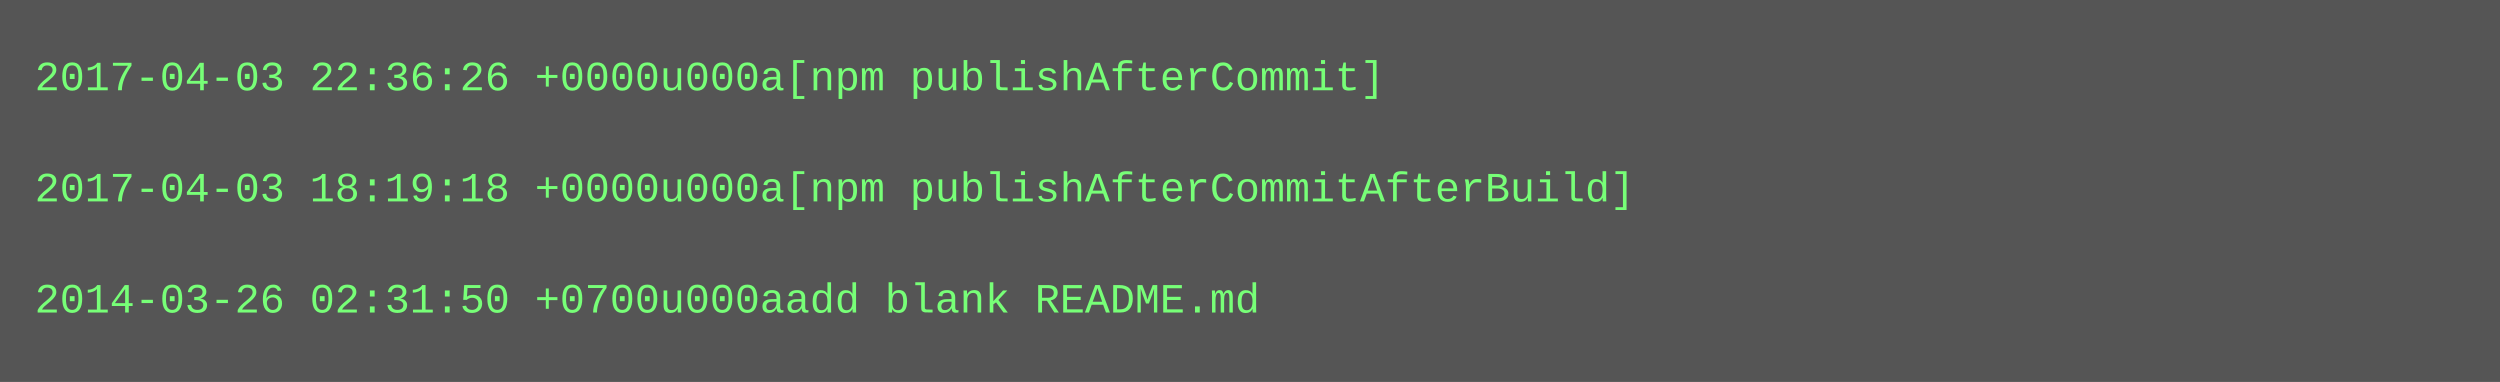
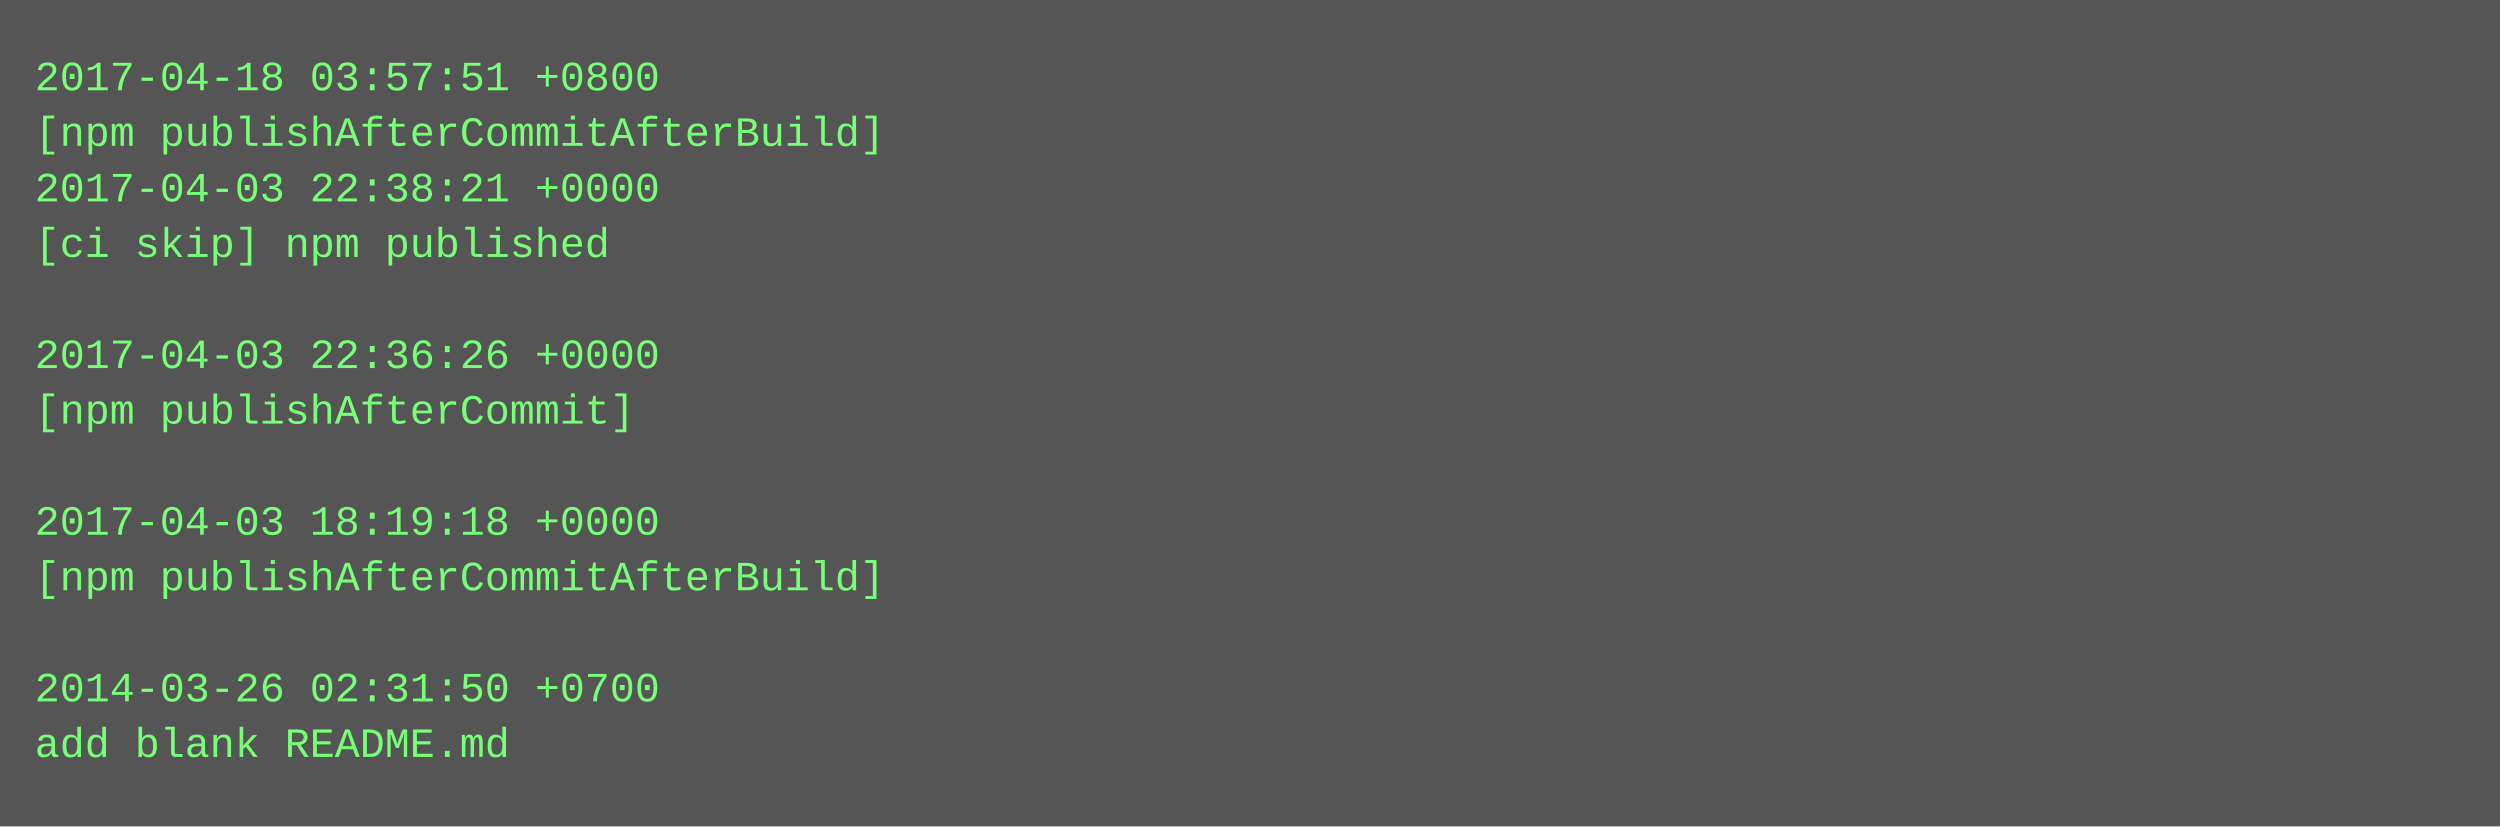
- <svg xmlns="http://www.w3.org/2000/svg" height="110" width="720">
-   <rect height="110" fill="#555" width="720" />
+ <svg xmlns="http://www.w3.org/2000/svg" height="238" width="720">
+   <rect height="238" fill="#555" width="720" />
  <text fill="#7f7" font-family="Courier New" font-size="12" xml:space="preserve">
-     <tspan x="10" y="26">2017-04-03 22:36:26 +0000u000a[npm publishAfterCommit]</tspan>
-     <tspan x="10" y="42" />
-     <tspan x="10" y="58">2017-04-03 18:19:18 +0000u000a[npm publishAfterCommitAfterBuild]</tspan>
-     <tspan x="10" y="74" />
-     <tspan x="10" y="90">2014-03-26 02:31:50 +0700u000aadd blank README.md</tspan>
+     <tspan x="10" y="26">2017-04-18 03:57:51 +0800</tspan>
+     <tspan x="10" y="42">[npm publishAfterCommitAfterBuild]</tspan>
+     <tspan x="10" y="58">2017-04-03 22:38:21 +0000</tspan>
+     <tspan x="10" y="74">[ci skip] npm published</tspan>
+     <tspan x="10" y="90" />
+     <tspan x="10" y="106">2017-04-03 22:36:26 +0000</tspan>
+     <tspan x="10" y="122">[npm publishAfterCommit]</tspan>
+     <tspan x="10" y="138" />
+     <tspan x="10" y="154">2017-04-03 18:19:18 +0000</tspan>
+     <tspan x="10" y="170">[npm publishAfterCommitAfterBuild]</tspan>
+     <tspan x="10" y="186" />
+     <tspan x="10" y="202">2014-03-26 02:31:50 +0700</tspan>
+     <tspan x="10" y="218">add blank README.md</tspan>
  </text>
</svg>
